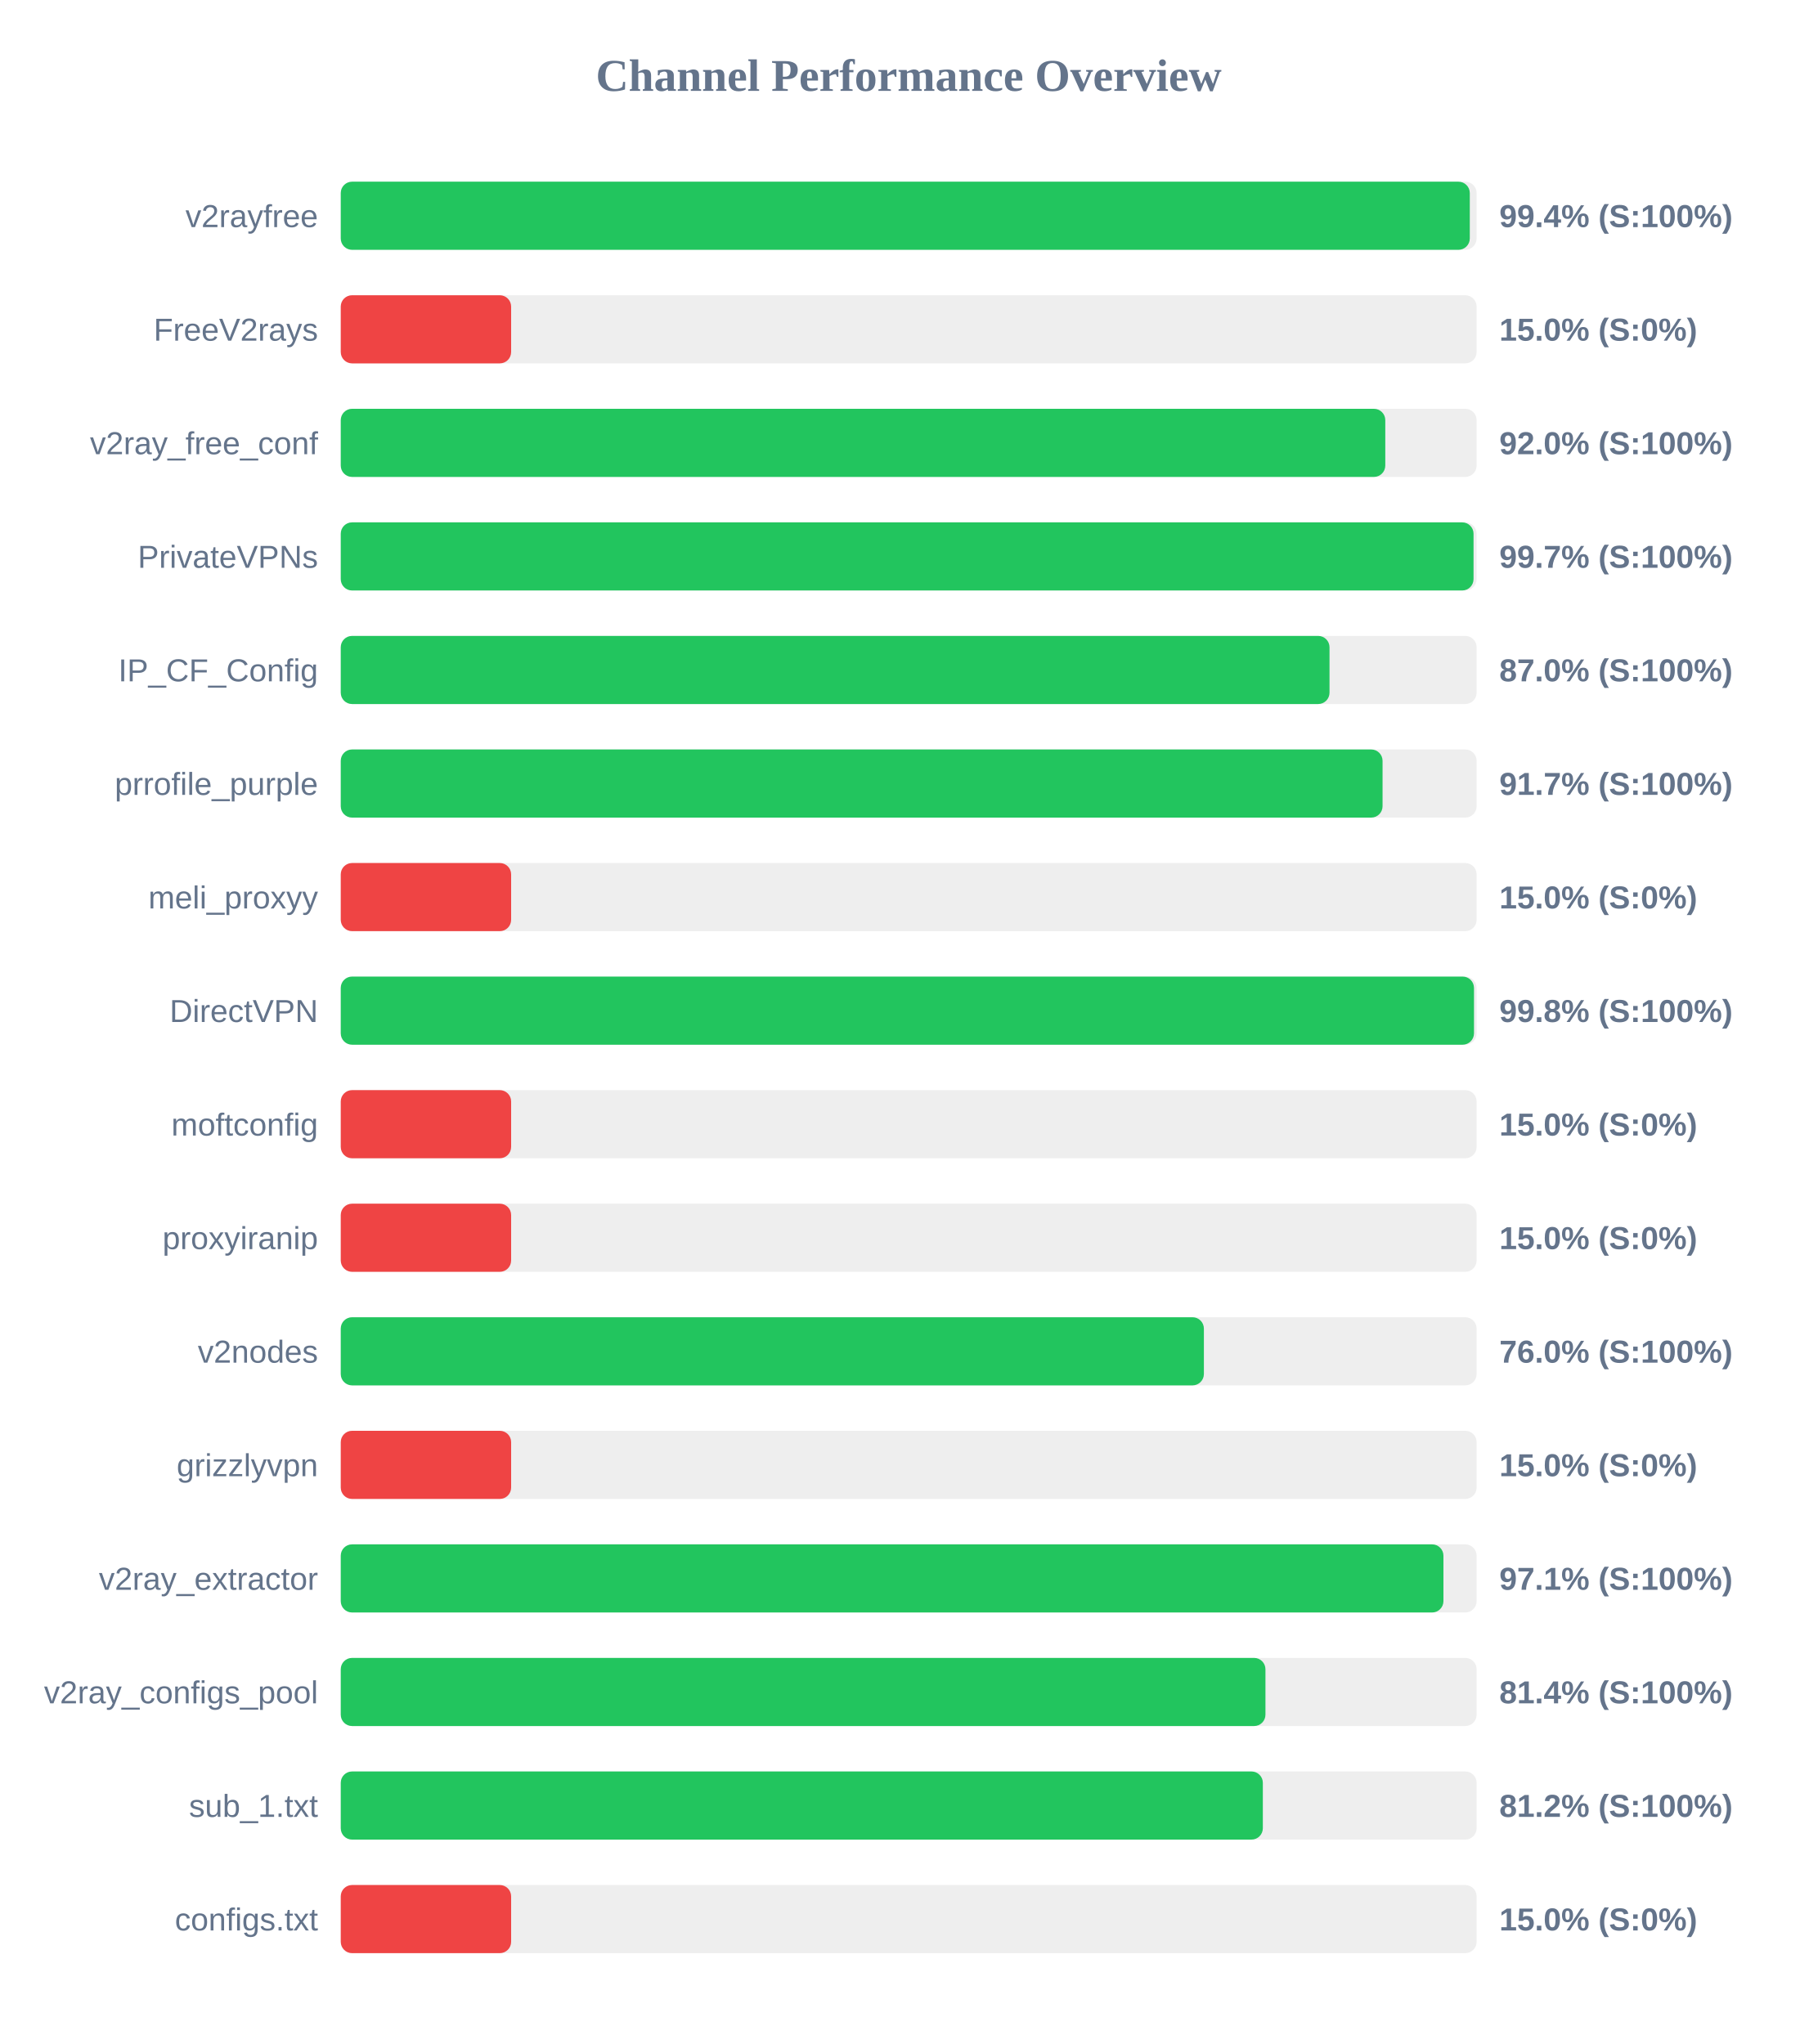
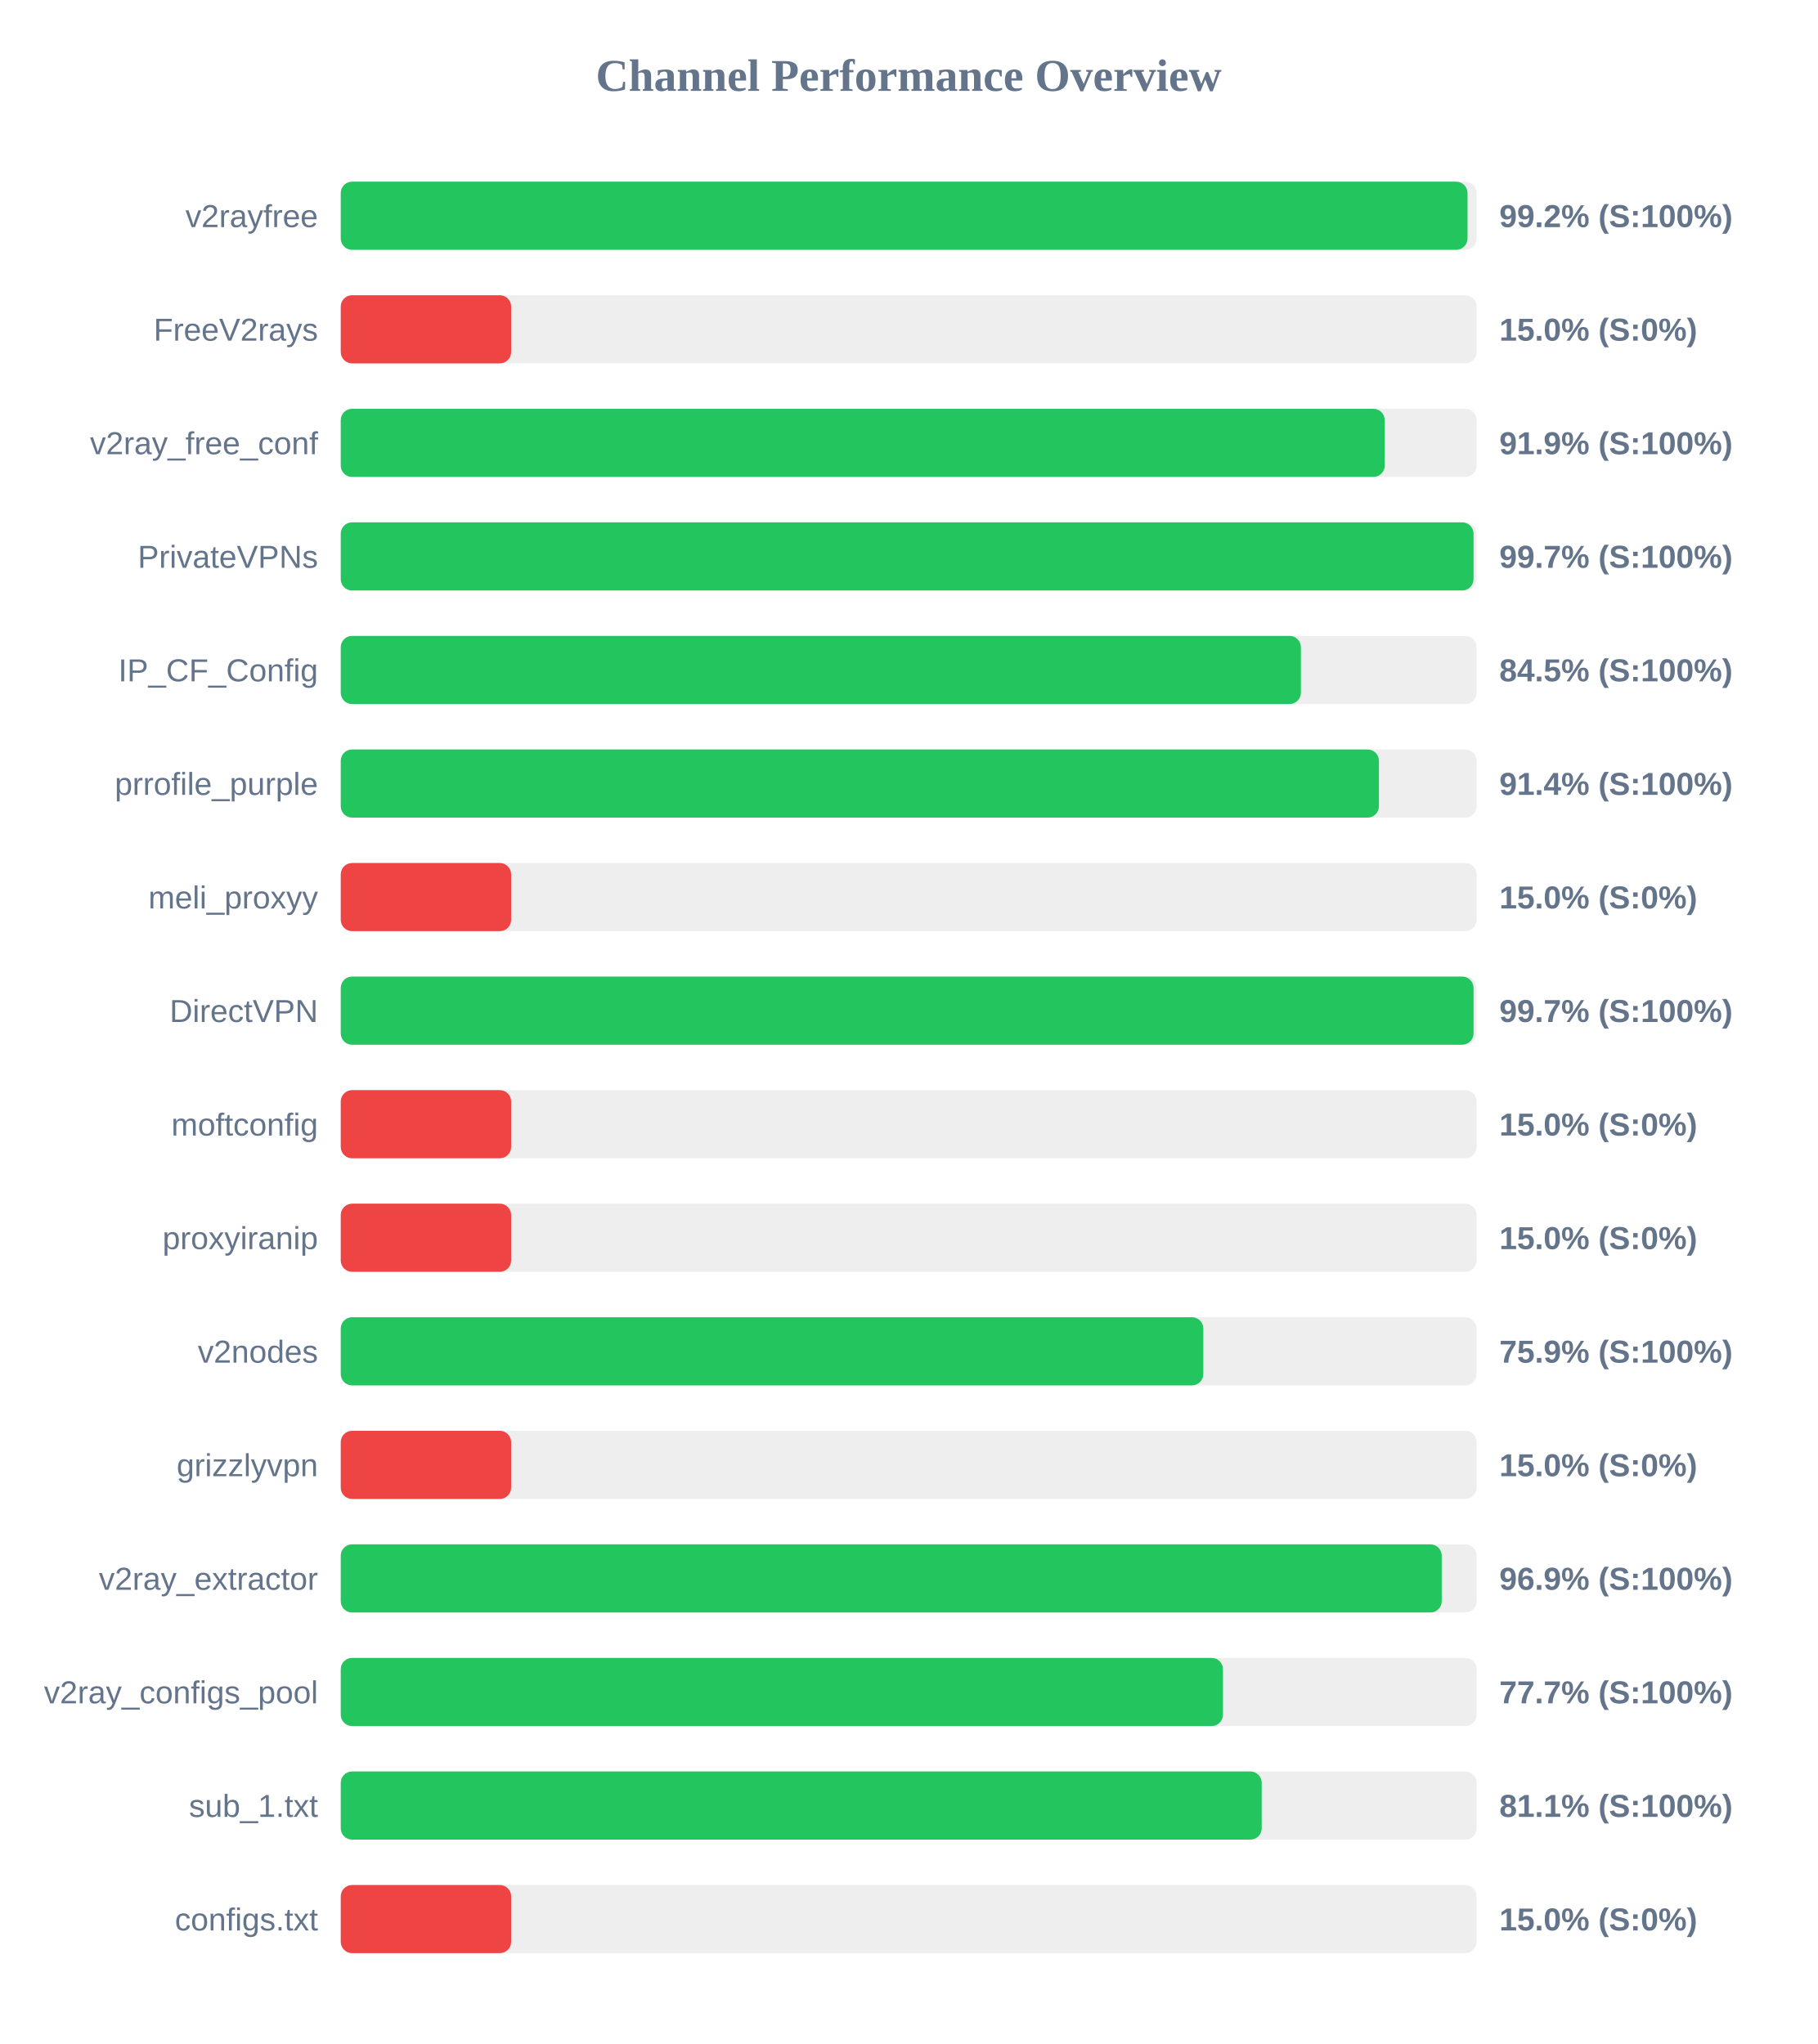
<svg xmlns="http://www.w3.org/2000/svg" width="800" height="900" version="1.1">
  <style>
        .row { font: 14px Arial; fill: #64748b; }
        .score { font: bold 14px Arial; fill: #64748b; }
    </style>
  <text x="400" y="40" text-anchor="middle" font-size="20px" font-weight="bold" fill="#64748b">Channel Performance Overview</text>
  <rect x="150" y="80" width="500" height="30" fill="#eee" rx="5" />
-   <rect x="150" y="80" width="497.0" height="30" fill="#22c55e" rx="5" />
+   <rect x="150" y="80" width="496.0" height="30" fill="#22c55e" rx="5" />
  <text x="140" y="100" text-anchor="end" class="row">v2rayfree</text>
-   <text x="660" y="100" text-anchor="start" class="score">99.4% (S:100%)</text>
+   <text x="660" y="100" text-anchor="start" class="score">99.2% (S:100%)</text>
  <rect x="150" y="130" width="500" height="30" fill="#eee" rx="5" />
  <rect x="150" y="130" width="75.0" height="30" fill="#ef4444" rx="5" />
  <text x="140" y="150" text-anchor="end" class="row">FreeV2rays</text>
  <text x="660" y="150" text-anchor="start" class="score">15.0% (S:0%)</text>
  <rect x="150" y="180" width="500" height="30" fill="#eee" rx="5" />
-   <rect x="150" y="180" width="459.8" height="30" fill="#22c55e" rx="5" />
+   <rect x="150" y="180" width="459.55" height="30" fill="#22c55e" rx="5" />
  <text x="140" y="200" text-anchor="end" class="row">v2ray_free_conf</text>
-   <text x="660" y="200" text-anchor="start" class="score">92.0% (S:100%)</text>
+   <text x="660" y="200" text-anchor="start" class="score">91.9% (S:100%)</text>
  <rect x="150" y="230" width="500" height="30" fill="#eee" rx="5" />
  <rect x="150" y="230" width="498.65" height="30" fill="#22c55e" rx="5" />
  <text x="140" y="250" text-anchor="end" class="row">PrivateVPNs</text>
  <text x="660" y="250" text-anchor="start" class="score">99.7% (S:100%)</text>
  <rect x="150" y="280" width="500" height="30" fill="#eee" rx="5" />
-   <rect x="150" y="280" width="435.25" height="30" fill="#22c55e" rx="5" />
+   <rect x="150" y="280" width="422.65" height="30" fill="#22c55e" rx="5" />
  <text x="140" y="300" text-anchor="end" class="row">IP_CF_Config</text>
-   <text x="660" y="300" text-anchor="start" class="score">87.0% (S:100%)</text>
+   <text x="660" y="300" text-anchor="start" class="score">84.5% (S:100%)</text>
  <rect x="150" y="330" width="500" height="30" fill="#eee" rx="5" />
-   <rect x="150" y="330" width="458.6" height="30" fill="#22c55e" rx="5" />
+   <rect x="150" y="330" width="457.0" height="30" fill="#22c55e" rx="5" />
  <text x="140" y="350" text-anchor="end" class="row">prrofile_purple</text>
-   <text x="660" y="350" text-anchor="start" class="score">91.7% (S:100%)</text>
+   <text x="660" y="350" text-anchor="start" class="score">91.4% (S:100%)</text>
  <rect x="150" y="380" width="500" height="30" fill="#eee" rx="5" />
  <rect x="150" y="380" width="75.0" height="30" fill="#ef4444" rx="5" />
  <text x="140" y="400" text-anchor="end" class="row">meli_proxyy</text>
  <text x="660" y="400" text-anchor="start" class="score">15.0% (S:0%)</text>
  <rect x="150" y="430" width="500" height="30" fill="#eee" rx="5" />
-   <rect x="150" y="430" width="498.85" height="30" fill="#22c55e" rx="5" />
+   <rect x="150" y="430" width="498.65" height="30" fill="#22c55e" rx="5" />
  <text x="140" y="450" text-anchor="end" class="row">DirectVPN</text>
-   <text x="660" y="450" text-anchor="start" class="score">99.8% (S:100%)</text>
+   <text x="660" y="450" text-anchor="start" class="score">99.7% (S:100%)</text>
  <rect x="150" y="480" width="500" height="30" fill="#eee" rx="5" />
  <rect x="150" y="480" width="75.0" height="30" fill="#ef4444" rx="5" />
  <text x="140" y="500" text-anchor="end" class="row">moftconfig</text>
  <text x="660" y="500" text-anchor="start" class="score">15.0% (S:0%)</text>
  <rect x="150" y="530" width="500" height="30" fill="#eee" rx="5" />
  <rect x="150" y="530" width="75.0" height="30" fill="#ef4444" rx="5" />
  <text x="140" y="550" text-anchor="end" class="row">proxyiranip</text>
  <text x="660" y="550" text-anchor="start" class="score">15.0% (S:0%)</text>
  <rect x="150" y="580" width="500" height="30" fill="#eee" rx="5" />
-   <rect x="150" y="580" width="379.95" height="30" fill="#22c55e" rx="5" />
+   <rect x="150" y="580" width="379.7" height="30" fill="#22c55e" rx="5" />
  <text x="140" y="600" text-anchor="end" class="row">v2nodes</text>
-   <text x="660" y="600" text-anchor="start" class="score">76.0% (S:100%)</text>
+   <text x="660" y="600" text-anchor="start" class="score">75.9% (S:100%)</text>
  <rect x="150" y="630" width="500" height="30" fill="#eee" rx="5" />
  <rect x="150" y="630" width="75.0" height="30" fill="#ef4444" rx="5" />
  <text x="140" y="650" text-anchor="end" class="row">grizzlyvpn</text>
  <text x="660" y="650" text-anchor="start" class="score">15.0% (S:0%)</text>
  <rect x="150" y="680" width="500" height="30" fill="#eee" rx="5" />
-   <rect x="150" y="680" width="485.4" height="30" fill="#22c55e" rx="5" />
+   <rect x="150" y="680" width="484.65" height="30" fill="#22c55e" rx="5" />
  <text x="140" y="700" text-anchor="end" class="row">v2ray_extractor</text>
-   <text x="660" y="700" text-anchor="start" class="score">97.1% (S:100%)</text>
+   <text x="660" y="700" text-anchor="start" class="score">96.9% (S:100%)</text>
  <rect x="150" y="730" width="500" height="30" fill="#eee" rx="5" />
-   <rect x="150" y="730" width="407.05" height="30" fill="#22c55e" rx="5" />
+   <rect x="150" y="730" width="388.35" height="30" fill="#22c55e" rx="5" />
  <text x="140" y="750" text-anchor="end" class="row">v2ray_configs_pool</text>
-   <text x="660" y="750" text-anchor="start" class="score">81.4% (S:100%)</text>
+   <text x="660" y="750" text-anchor="start" class="score">77.7% (S:100%)</text>
  <rect x="150" y="780" width="500" height="30" fill="#eee" rx="5" />
-   <rect x="150" y="780" width="405.9" height="30" fill="#22c55e" rx="5" />
+   <rect x="150" y="780" width="405.4" height="30" fill="#22c55e" rx="5" />
  <text x="140" y="800" text-anchor="end" class="row">sub_1.txt</text>
-   <text x="660" y="800" text-anchor="start" class="score">81.2% (S:100%)</text>
+   <text x="660" y="800" text-anchor="start" class="score">81.1% (S:100%)</text>
  <rect x="150" y="830" width="500" height="30" fill="#eee" rx="5" />
  <rect x="150" y="830" width="75.0" height="30" fill="#ef4444" rx="5" />
  <text x="140" y="850" text-anchor="end" class="row">configs.txt</text>
  <text x="660" y="850" text-anchor="start" class="score">15.0% (S:0%)</text>
</svg>
